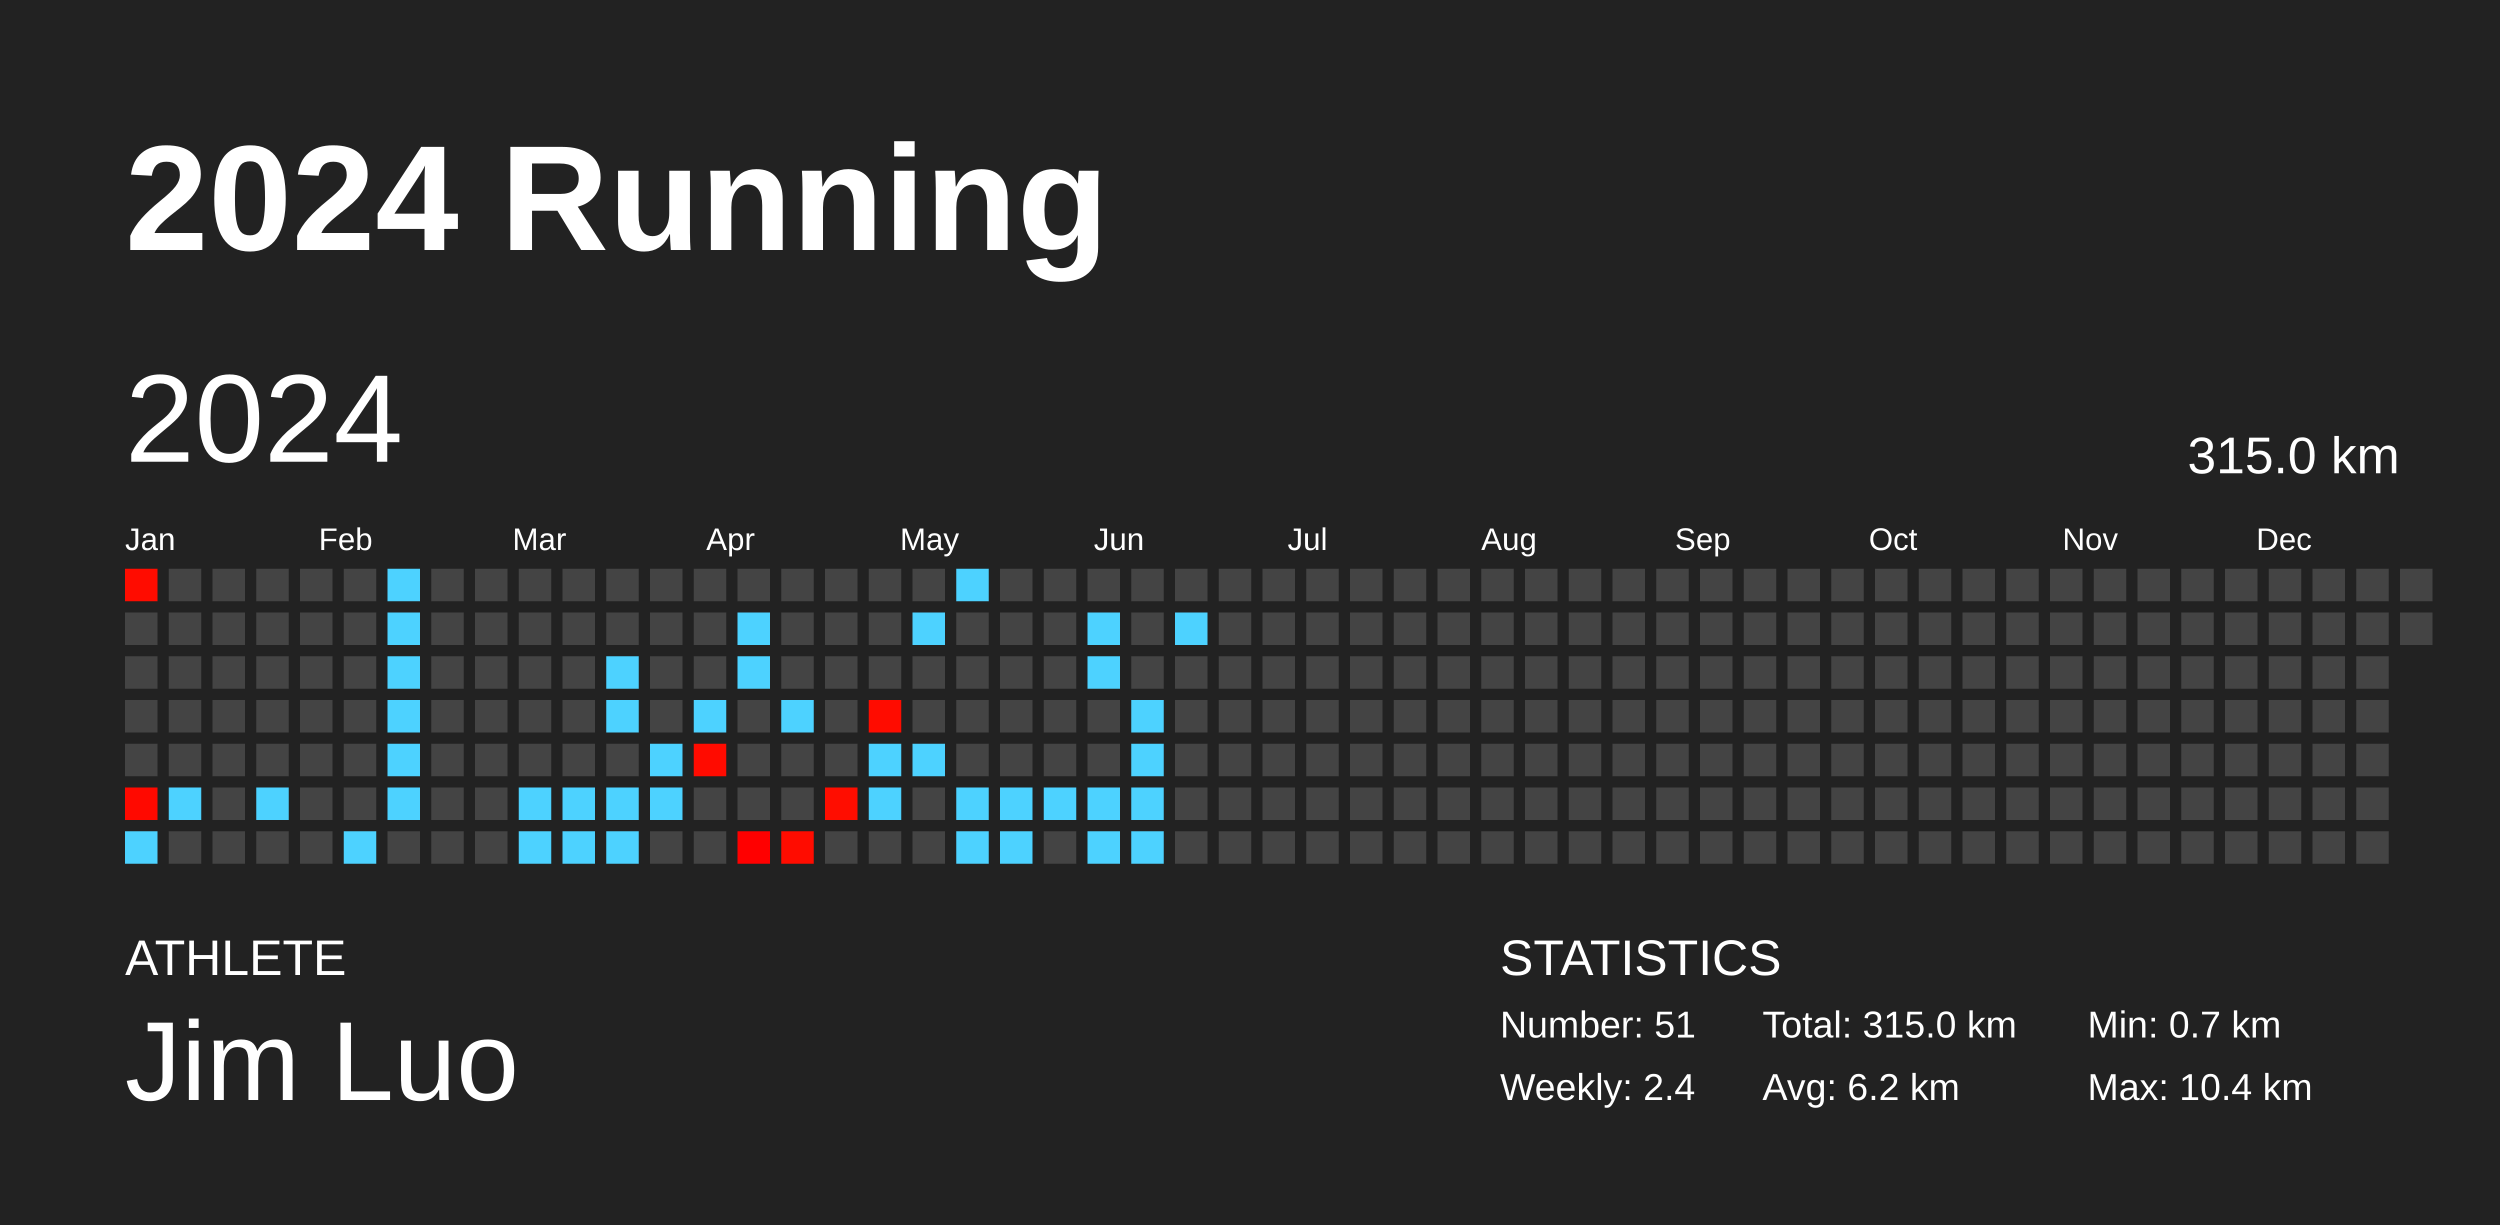
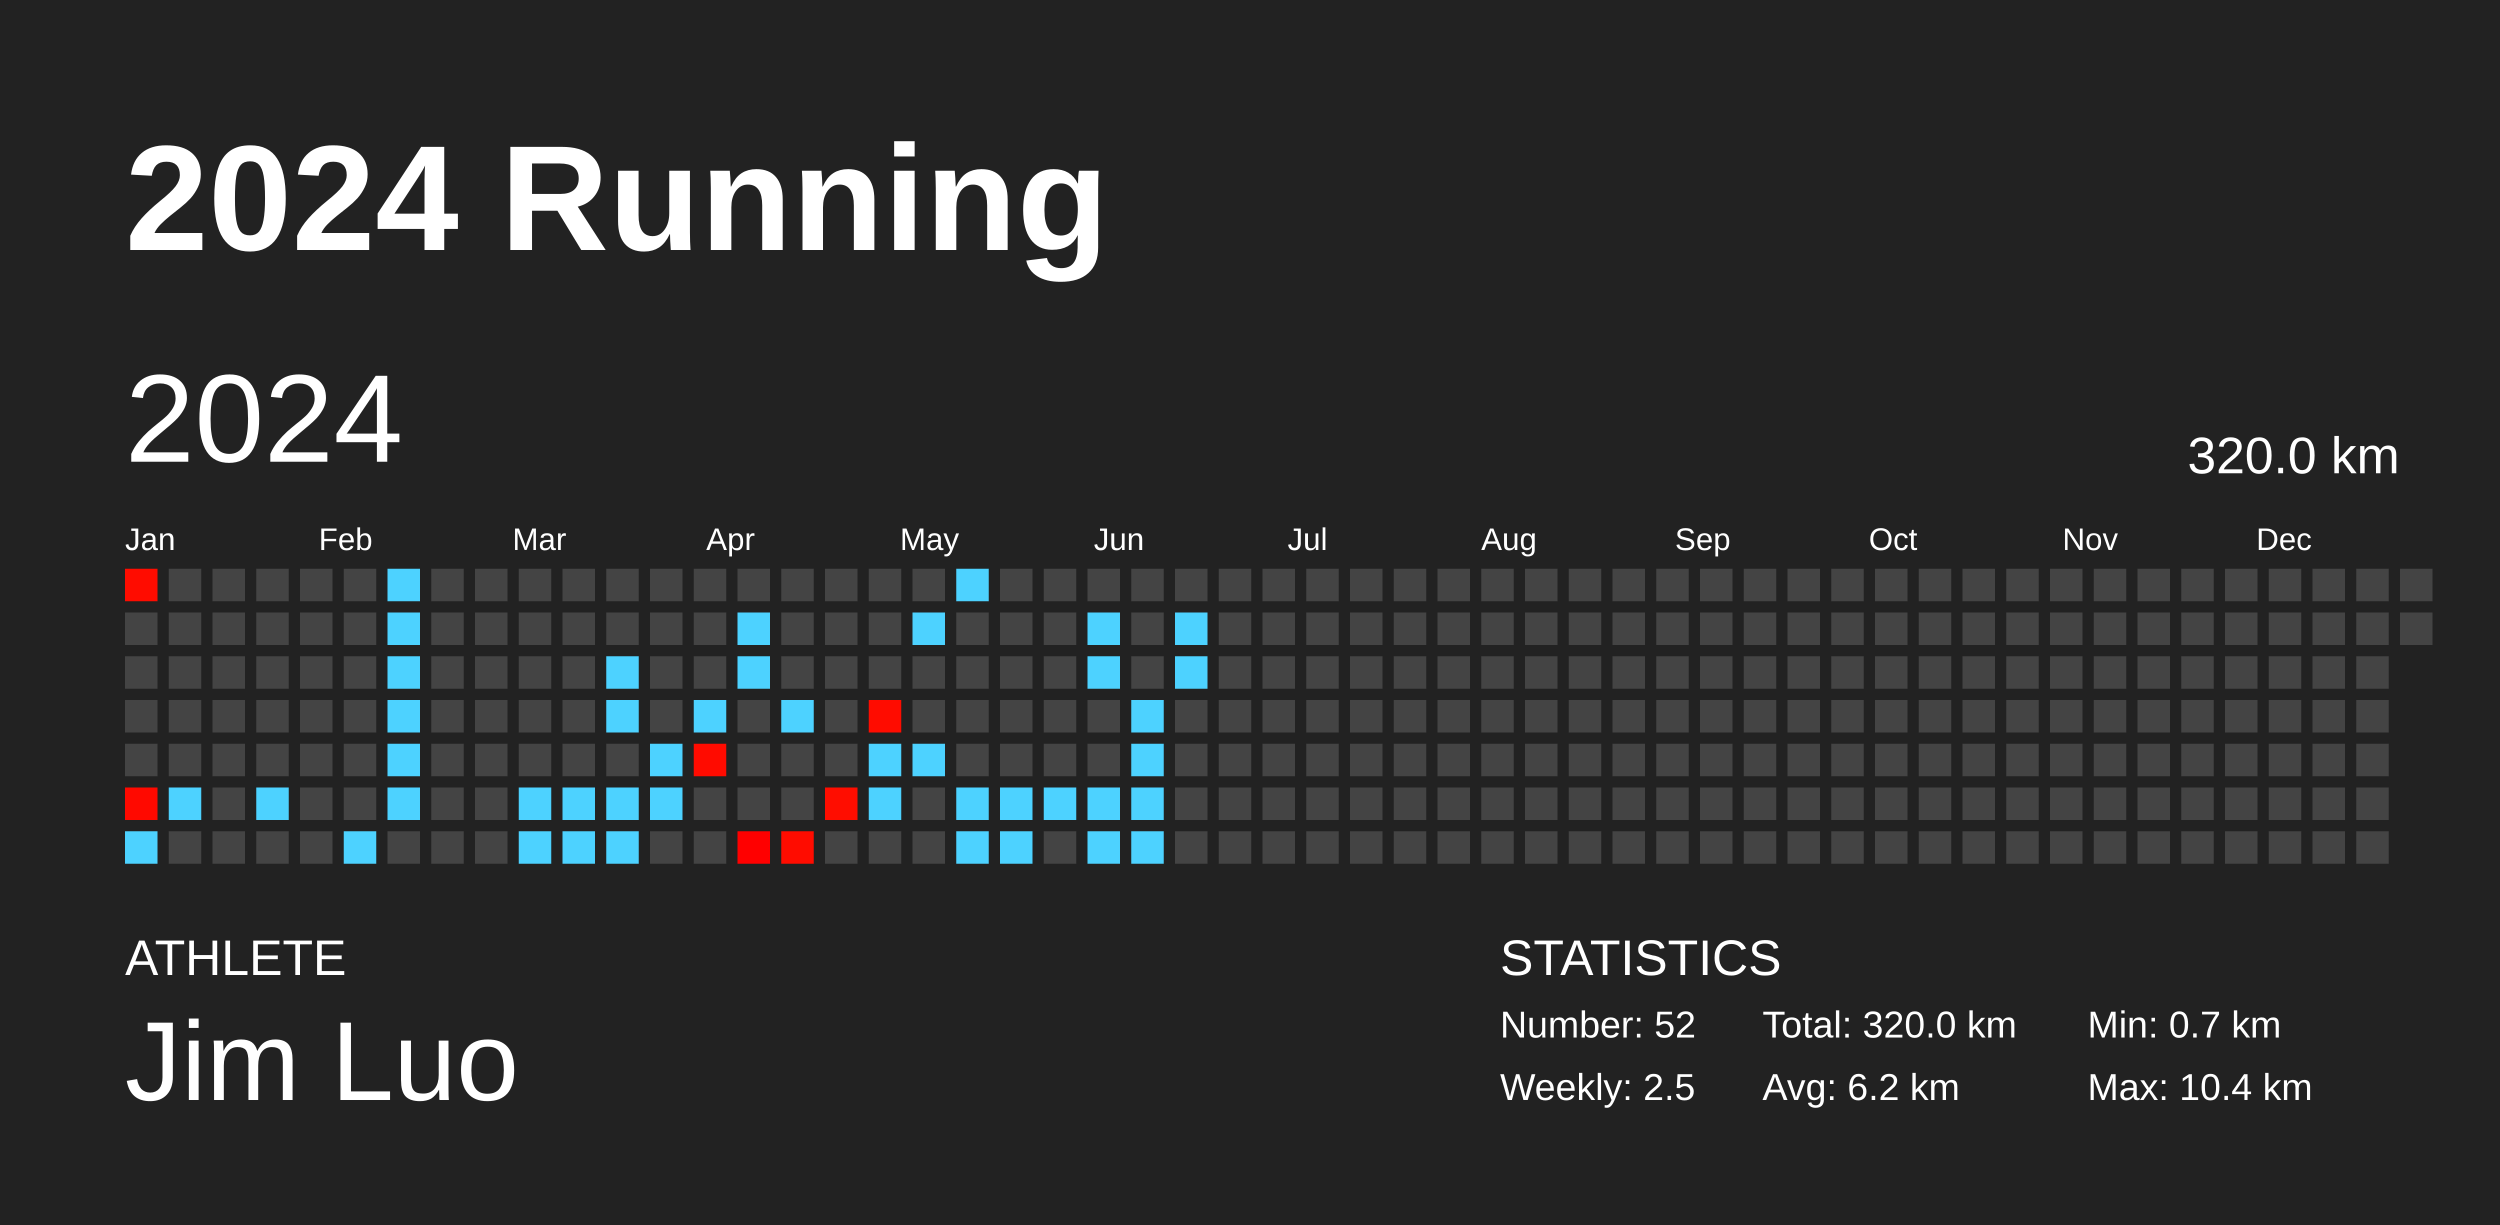
<svg xmlns="http://www.w3.org/2000/svg" baseProfile="full" height="98mm" version="1.1" viewBox="0,0,200,98" width="200mm">
  <defs />
  <rect fill="#222222" height="98" width="200" x="0" y="0" />
  <text fill="#FFFFFF" style="font-size:12px; font-family:Arial; font-weight:bold;" x="10" y="20">2024 Running</text>
  <text fill="#FFFFFF" style="font-size:4px; font-family:Arial" x="10" y="78">ATHLETE</text>
  <text fill="#FFFFFF" style="font-size:9px; font-family:Arial" x="10" y="88">Jim Luo</text>
  <text fill="#FFFFFF" style="font-size:4px; font-family:Arial" x="120" y="78">STATISTICS</text>
-   <text fill="#FFFFFF" style="font-size:3px; font-family:Arial" x="120" y="83">Number: 51</text>
-   <text fill="#FFFFFF" style="font-size:3px; font-family:Arial" x="120" y="88">Weekly: 2.4</text>
-   <text fill="#FFFFFF" style="font-size:3px; font-family:Arial" x="141" y="83">Total: 315.0 km</text>
+   <text fill="#FFFFFF" style="font-size:3px; font-family:Arial" x="120" y="83">Number: 52</text>
+   <text fill="#FFFFFF" style="font-size:3px; font-family:Arial" x="120" y="88">Weekly: 2.5</text>
+   <text fill="#FFFFFF" style="font-size:3px; font-family:Arial" x="141" y="83">Total: 320.0 km</text>
  <text fill="#FFFFFF" style="font-size:3px; font-family:Arial" x="141" y="88">Avg: 6.2 km</text>
  <text fill="#FFFFFF" style="font-size:3px; font-family:Arial" x="167" y="83">Min: 0.7 km</text>
  <text fill="#FFFFFF" style="font-size:3px; font-family:Arial" x="167" y="88">Max: 10.4 km</text>
  <text dominant-baseline="hanging" fill="#FFFFFF" style="font-size:10.0px; font-family:Arial;" x="10" y="30">2024</text>
-   <text dominant-baseline="hanging" fill="#FFFFFF" style="font-size:4.125px; font-family:Arial;" x="175" y="35">315.0 km</text>
+   <text dominant-baseline="hanging" fill="#FFFFFF" style="font-size:4.125px; font-family:Arial;" x="175" y="35">320.0 km</text>
  <text fill="#FFFFFF" style="font-size:2.5px; font-family:Arial" x="10.0" y="44">Jan</text>
  <text fill="#FFFFFF" style="font-size:2.5px; font-family:Arial" x="25.5" y="44">Feb</text>
  <text fill="#FFFFFF" style="font-size:2.5px; font-family:Arial" x="41.0" y="44">Mar</text>
  <text fill="#FFFFFF" style="font-size:2.5px; font-family:Arial" x="56.5" y="44">Apr</text>
  <text fill="#FFFFFF" style="font-size:2.5px; font-family:Arial" x="72.0" y="44">May</text>
  <text fill="#FFFFFF" style="font-size:2.5px; font-family:Arial" x="87.5" y="44">Jun</text>
  <text fill="#FFFFFF" style="font-size:2.5px; font-family:Arial" x="103.0" y="44">Jul</text>
  <text fill="#FFFFFF" style="font-size:2.5px; font-family:Arial" x="118.5" y="44">Aug</text>
  <text fill="#FFFFFF" style="font-size:2.5px; font-family:Arial" x="134.0" y="44">Sep</text>
  <text fill="#FFFFFF" style="font-size:2.5px; font-family:Arial" x="149.5" y="44">Oct</text>
  <text fill="#FFFFFF" style="font-size:2.5px; font-family:Arial" x="165.0" y="44">Nov</text>
  <text fill="#FFFFFF" style="font-size:2.5px; font-family:Arial" x="180.5" y="44">Dec</text>
  <rect fill="#ff0c00" height="2.6" width="2.6" x="10.0" y="45.5" />
  <rect fill="#444444" height="2.6" width="2.6" x="10.0" y="49.0" />
  <rect fill="#444444" height="2.6" width="2.6" x="10.0" y="52.5" />
  <rect fill="#444444" height="2.6" width="2.6" x="10.0" y="56.0" />
  <rect fill="#444444" height="2.6" width="2.6" x="10.0" y="59.5" />
  <rect fill="#ff0900" height="2.6" width="2.6" x="10.0" y="63.0" />
  <rect fill="#4dd2ff" height="2.6" width="2.6" x="10.0" y="66.5" />
  <rect fill="#444444" height="2.6" width="2.6" x="13.5" y="45.5" />
  <rect fill="#444444" height="2.6" width="2.6" x="13.5" y="49.0" />
  <rect fill="#444444" height="2.6" width="2.6" x="13.5" y="52.5" />
  <rect fill="#444444" height="2.6" width="2.6" x="13.5" y="56.0" />
  <rect fill="#444444" height="2.6" width="2.6" x="13.5" y="59.5" />
  <rect fill="#4dd2ff" height="2.6" width="2.6" x="13.5" y="63.0" />
  <rect fill="#444444" height="2.6" width="2.6" x="13.5" y="66.5" />
  <rect fill="#444444" height="2.6" width="2.6" x="17.0" y="45.5" />
  <rect fill="#444444" height="2.6" width="2.6" x="17.0" y="49.0" />
  <rect fill="#444444" height="2.6" width="2.6" x="17.0" y="52.5" />
  <rect fill="#444444" height="2.6" width="2.6" x="17.0" y="56.0" />
  <rect fill="#444444" height="2.6" width="2.6" x="17.0" y="59.5" />
  <rect fill="#444444" height="2.6" width="2.6" x="17.0" y="63.0" />
  <rect fill="#444444" height="2.6" width="2.6" x="17.0" y="66.5" />
  <rect fill="#444444" height="2.6" width="2.6" x="20.5" y="45.5" />
  <rect fill="#444444" height="2.6" width="2.6" x="20.5" y="49.0" />
  <rect fill="#444444" height="2.6" width="2.6" x="20.5" y="52.5" />
  <rect fill="#444444" height="2.6" width="2.6" x="20.5" y="56.0" />
  <rect fill="#444444" height="2.6" width="2.6" x="20.5" y="59.5" />
  <rect fill="#4dd2ff" height="2.6" width="2.6" x="20.5" y="63.0" />
  <rect fill="#444444" height="2.6" width="2.6" x="20.5" y="66.5" />
  <rect fill="#444444" height="2.6" width="2.6" x="24.0" y="45.5" />
  <rect fill="#444444" height="2.6" width="2.6" x="24.0" y="49.0" />
  <rect fill="#444444" height="2.6" width="2.6" x="24.0" y="52.5" />
  <rect fill="#444444" height="2.6" width="2.6" x="24.0" y="56.0" />
  <rect fill="#444444" height="2.6" width="2.6" x="24.0" y="59.5" />
  <rect fill="#444444" height="2.6" width="2.6" x="24.0" y="63.0" />
  <rect fill="#444444" height="2.6" width="2.6" x="24.0" y="66.5" />
  <rect fill="#444444" height="2.6" width="2.6" x="27.5" y="45.5" />
  <rect fill="#444444" height="2.6" width="2.6" x="27.5" y="49.0" />
  <rect fill="#444444" height="2.6" width="2.6" x="27.5" y="52.5" />
  <rect fill="#444444" height="2.6" width="2.6" x="27.5" y="56.0" />
  <rect fill="#444444" height="2.6" width="2.6" x="27.5" y="59.5" />
  <rect fill="#444444" height="2.6" width="2.6" x="27.5" y="63.0" />
  <rect fill="#4dd2ff" height="2.6" width="2.6" x="27.5" y="66.5" />
  <rect fill="#4dd2ff" height="2.6" width="2.6" x="31.0" y="45.5" />
  <rect fill="#4dd2ff" height="2.6" width="2.6" x="31.0" y="49.0" />
  <rect fill="#4dd2ff" height="2.6" width="2.6" x="31.0" y="52.5" />
  <rect fill="#4dd2ff" height="2.6" width="2.6" x="31.0" y="56.0" />
  <rect fill="#4dd2ff" height="2.6" width="2.6" x="31.0" y="59.5" />
  <rect fill="#4dd2ff" height="2.6" width="2.6" x="31.0" y="63.0" />
  <rect fill="#444444" height="2.6" width="2.6" x="31.0" y="66.5" />
  <rect fill="#444444" height="2.6" width="2.6" x="34.5" y="45.5" />
  <rect fill="#444444" height="2.6" width="2.6" x="34.5" y="49.0" />
  <rect fill="#444444" height="2.6" width="2.6" x="34.5" y="52.5" />
  <rect fill="#444444" height="2.6" width="2.6" x="34.5" y="56.0" />
  <rect fill="#444444" height="2.6" width="2.6" x="34.5" y="59.5" />
  <rect fill="#444444" height="2.6" width="2.6" x="34.5" y="63.0" />
  <rect fill="#444444" height="2.6" width="2.6" x="34.5" y="66.5" />
  <rect fill="#444444" height="2.6" width="2.6" x="38.0" y="45.5" />
  <rect fill="#444444" height="2.6" width="2.6" x="38.0" y="49.0" />
  <rect fill="#444444" height="2.6" width="2.6" x="38.0" y="52.5" />
  <rect fill="#444444" height="2.6" width="2.6" x="38.0" y="56.0" />
  <rect fill="#444444" height="2.6" width="2.6" x="38.0" y="59.5" />
  <rect fill="#444444" height="2.6" width="2.6" x="38.0" y="63.0" />
  <rect fill="#444444" height="2.6" width="2.6" x="38.0" y="66.5" />
  <rect fill="#444444" height="2.6" width="2.6" x="41.5" y="45.5" />
  <rect fill="#444444" height="2.6" width="2.6" x="41.5" y="49.0" />
  <rect fill="#444444" height="2.6" width="2.6" x="41.5" y="52.5" />
  <rect fill="#444444" height="2.6" width="2.6" x="41.5" y="56.0" />
  <rect fill="#444444" height="2.6" width="2.6" x="41.5" y="59.5" />
  <rect fill="#4dd2ff" height="2.6" width="2.6" x="41.5" y="63.0" />
  <rect fill="#4dd2ff" height="2.6" width="2.6" x="41.5" y="66.5" />
  <rect fill="#444444" height="2.6" width="2.6" x="45.0" y="45.5" />
  <rect fill="#444444" height="2.6" width="2.6" x="45.0" y="49.0" />
  <rect fill="#444444" height="2.6" width="2.6" x="45.0" y="52.5" />
  <rect fill="#444444" height="2.6" width="2.6" x="45.0" y="56.0" />
  <rect fill="#444444" height="2.6" width="2.6" x="45.0" y="59.5" />
  <rect fill="#4dd2ff" height="2.6" width="2.6" x="45.0" y="63.0" />
  <rect fill="#4dd2ff" height="2.6" width="2.6" x="45.0" y="66.5" />
  <rect fill="#444444" height="2.6" width="2.6" x="48.5" y="45.5" />
  <rect fill="#444444" height="2.6" width="2.6" x="48.5" y="49.0" />
  <rect fill="#4dd2ff" height="2.6" width="2.6" x="48.5" y="52.5" />
  <rect fill="#4dd2ff" height="2.6" width="2.6" x="48.5" y="56.0" />
  <rect fill="#444444" height="2.6" width="2.6" x="48.5" y="59.5" />
  <rect fill="#4dd2ff" height="2.6" width="2.6" x="48.5" y="63.0" />
  <rect fill="#4dd2ff" height="2.6" width="2.6" x="48.5" y="66.5" />
  <rect fill="#444444" height="2.6" width="2.6" x="52.0" y="45.5" />
  <rect fill="#444444" height="2.6" width="2.6" x="52.0" y="49.0" />
  <rect fill="#444444" height="2.6" width="2.6" x="52.0" y="52.5" />
  <rect fill="#444444" height="2.6" width="2.6" x="52.0" y="56.0" />
  <rect fill="#4dd2ff" height="2.6" width="2.6" x="52.0" y="59.5" />
  <rect fill="#4dd2ff" height="2.6" width="2.6" x="52.0" y="63.0" />
  <rect fill="#444444" height="2.6" width="2.6" x="52.0" y="66.5" />
  <rect fill="#444444" height="2.6" width="2.6" x="55.5" y="45.5" />
  <rect fill="#444444" height="2.6" width="2.6" x="55.5" y="49.0" />
  <rect fill="#444444" height="2.6" width="2.6" x="55.5" y="52.5" />
  <rect fill="#4dd2ff" height="2.6" width="2.6" x="55.5" y="56.0" />
  <rect fill="#ff0b00" height="2.6" width="2.6" x="55.5" y="59.5" />
  <rect fill="#444444" height="2.6" width="2.6" x="55.5" y="63.0" />
  <rect fill="#444444" height="2.6" width="2.6" x="55.5" y="66.5" />
  <rect fill="#444444" height="2.6" width="2.6" x="59.0" y="45.5" />
  <rect fill="#4dd2ff" height="2.6" width="2.6" x="59.0" y="49.0" />
  <rect fill="#4dd2ff" height="2.6" width="2.6" x="59.0" y="52.5" />
  <rect fill="#444444" height="2.6" width="2.6" x="59.0" y="56.0" />
  <rect fill="#444444" height="2.6" width="2.6" x="59.0" y="59.5" />
  <rect fill="#444444" height="2.6" width="2.6" x="59.0" y="63.0" />
  <rect fill="#ff0000" height="2.6" width="2.6" x="59.0" y="66.5" />
  <rect fill="#444444" height="2.6" width="2.6" x="62.5" y="45.5" />
  <rect fill="#444444" height="2.6" width="2.6" x="62.5" y="49.0" />
  <rect fill="#444444" height="2.6" width="2.6" x="62.5" y="52.5" />
  <rect fill="#4dd2ff" height="2.6" width="2.6" x="62.5" y="56.0" />
  <rect fill="#444444" height="2.6" width="2.6" x="62.5" y="59.5" />
  <rect fill="#444444" height="2.6" width="2.6" x="62.5" y="63.0" />
  <rect fill="#ff0c00" height="2.6" width="2.6" x="62.5" y="66.5" />
  <rect fill="#444444" height="2.6" width="2.6" x="66.0" y="45.5" />
  <rect fill="#444444" height="2.6" width="2.6" x="66.0" y="49.0" />
  <rect fill="#444444" height="2.6" width="2.6" x="66.0" y="52.5" />
  <rect fill="#444444" height="2.6" width="2.6" x="66.0" y="56.0" />
  <rect fill="#444444" height="2.6" width="2.6" x="66.0" y="59.5" />
  <rect fill="#ff0d00" height="2.6" width="2.6" x="66.0" y="63.0" />
  <rect fill="#444444" height="2.6" width="2.6" x="66.0" y="66.5" />
  <rect fill="#444444" height="2.6" width="2.6" x="69.5" y="45.5" />
  <rect fill="#444444" height="2.6" width="2.6" x="69.5" y="49.0" />
  <rect fill="#444444" height="2.6" width="2.6" x="69.5" y="52.5" />
  <rect fill="#ff0c00" height="2.6" width="2.6" x="69.5" y="56.0" />
  <rect fill="#4dd2ff" height="2.6" width="2.6" x="69.5" y="59.5" />
  <rect fill="#4dd2ff" height="2.6" width="2.6" x="69.5" y="63.0" />
  <rect fill="#444444" height="2.6" width="2.6" x="69.5" y="66.5" />
  <rect fill="#444444" height="2.6" width="2.6" x="73.0" y="45.5" />
  <rect fill="#4dd2ff" height="2.6" width="2.6" x="73.0" y="49.0" />
  <rect fill="#444444" height="2.6" width="2.6" x="73.0" y="52.5" />
  <rect fill="#444444" height="2.6" width="2.6" x="73.0" y="56.0" />
  <rect fill="#4dd2ff" height="2.6" width="2.6" x="73.0" y="59.5" />
  <rect fill="#444444" height="2.6" width="2.6" x="73.0" y="63.0" />
  <rect fill="#444444" height="2.6" width="2.6" x="73.0" y="66.5" />
  <rect fill="#4dd2ff" height="2.6" width="2.6" x="76.5" y="45.5" />
  <rect fill="#444444" height="2.6" width="2.6" x="76.5" y="49.0" />
  <rect fill="#444444" height="2.6" width="2.6" x="76.5" y="52.5" />
  <rect fill="#444444" height="2.6" width="2.6" x="76.5" y="56.0" />
  <rect fill="#444444" height="2.6" width="2.6" x="76.5" y="59.5" />
  <rect fill="#4dd2ff" height="2.6" width="2.6" x="76.5" y="63.0" />
  <rect fill="#4dd2ff" height="2.6" width="2.6" x="76.5" y="66.5" />
  <rect fill="#444444" height="2.6" width="2.6" x="80.0" y="45.5" />
  <rect fill="#444444" height="2.6" width="2.6" x="80.0" y="49.0" />
  <rect fill="#444444" height="2.6" width="2.6" x="80.0" y="52.5" />
  <rect fill="#444444" height="2.6" width="2.6" x="80.0" y="56.0" />
  <rect fill="#444444" height="2.6" width="2.6" x="80.0" y="59.5" />
  <rect fill="#4dd2ff" height="2.6" width="2.6" x="80.0" y="63.0" />
  <rect fill="#4dd2ff" height="2.6" width="2.6" x="80.0" y="66.5" />
  <rect fill="#444444" height="2.6" width="2.6" x="83.5" y="45.5" />
  <rect fill="#444444" height="2.6" width="2.6" x="83.5" y="49.0" />
  <rect fill="#444444" height="2.6" width="2.6" x="83.5" y="52.5" />
  <rect fill="#444444" height="2.6" width="2.6" x="83.5" y="56.0" />
  <rect fill="#444444" height="2.6" width="2.6" x="83.5" y="59.5" />
  <rect fill="#4dd2ff" height="2.6" width="2.6" x="83.5" y="63.0" />
  <rect fill="#444444" height="2.6" width="2.6" x="83.5" y="66.5" />
  <rect fill="#444444" height="2.6" width="2.6" x="87.0" y="45.5" />
  <rect fill="#4dd2ff" height="2.6" width="2.6" x="87.0" y="49.0" />
  <rect fill="#4dd2ff" height="2.6" width="2.6" x="87.0" y="52.5" />
  <rect fill="#444444" height="2.6" width="2.6" x="87.0" y="56.0" />
  <rect fill="#444444" height="2.6" width="2.6" x="87.0" y="59.5" />
  <rect fill="#4dd2ff" height="2.6" width="2.6" x="87.0" y="63.0" />
  <rect fill="#4dd2ff" height="2.6" width="2.6" x="87.0" y="66.5" />
  <rect fill="#444444" height="2.6" width="2.6" x="90.5" y="45.5" />
  <rect fill="#444444" height="2.6" width="2.6" x="90.5" y="49.0" />
  <rect fill="#444444" height="2.6" width="2.6" x="90.5" y="52.5" />
  <rect fill="#4dd2ff" height="2.6" width="2.6" x="90.5" y="56.0" />
  <rect fill="#4dd2ff" height="2.6" width="2.6" x="90.5" y="59.5" />
  <rect fill="#4dd2ff" height="2.6" width="2.6" x="90.5" y="63.0" />
  <rect fill="#4dd2ff" height="2.6" width="2.6" x="90.5" y="66.5" />
  <rect fill="#444444" height="2.6" width="2.6" x="94.0" y="45.5" />
  <rect fill="#4dd2ff" height="2.6" width="2.6" x="94.0" y="49.0" />
-   <rect fill="#444444" height="2.6" width="2.6" x="94.0" y="52.5" />
+   <rect fill="#4dd2ff" height="2.6" width="2.6" x="94.0" y="52.5" />
  <rect fill="#444444" height="2.6" width="2.6" x="94.0" y="56.0" />
  <rect fill="#444444" height="2.6" width="2.6" x="94.0" y="59.5" />
  <rect fill="#444444" height="2.6" width="2.6" x="94.0" y="63.0" />
  <rect fill="#444444" height="2.6" width="2.6" x="94.0" y="66.5" />
  <rect fill="#444444" height="2.6" width="2.6" x="97.5" y="45.5" />
  <rect fill="#444444" height="2.6" width="2.6" x="97.5" y="49.0" />
  <rect fill="#444444" height="2.6" width="2.6" x="97.5" y="52.5" />
  <rect fill="#444444" height="2.6" width="2.6" x="97.5" y="56.0" />
  <rect fill="#444444" height="2.6" width="2.6" x="97.5" y="59.5" />
  <rect fill="#444444" height="2.6" width="2.6" x="97.5" y="63.0" />
  <rect fill="#444444" height="2.6" width="2.6" x="97.5" y="66.5" />
  <rect fill="#444444" height="2.6" width="2.6" x="101.0" y="45.5" />
  <rect fill="#444444" height="2.6" width="2.6" x="101.0" y="49.0" />
  <rect fill="#444444" height="2.6" width="2.6" x="101.0" y="52.5" />
  <rect fill="#444444" height="2.6" width="2.6" x="101.0" y="56.0" />
  <rect fill="#444444" height="2.6" width="2.6" x="101.0" y="59.5" />
  <rect fill="#444444" height="2.6" width="2.6" x="101.0" y="63.0" />
  <rect fill="#444444" height="2.6" width="2.6" x="101.0" y="66.5" />
  <rect fill="#444444" height="2.6" width="2.6" x="104.5" y="45.5" />
  <rect fill="#444444" height="2.6" width="2.6" x="104.5" y="49.0" />
  <rect fill="#444444" height="2.6" width="2.6" x="104.5" y="52.5" />
  <rect fill="#444444" height="2.6" width="2.6" x="104.5" y="56.0" />
  <rect fill="#444444" height="2.6" width="2.6" x="104.5" y="59.5" />
  <rect fill="#444444" height="2.6" width="2.6" x="104.5" y="63.0" />
  <rect fill="#444444" height="2.6" width="2.6" x="104.5" y="66.5" />
  <rect fill="#444444" height="2.6" width="2.6" x="108.0" y="45.5" />
  <rect fill="#444444" height="2.6" width="2.6" x="108.0" y="49.0" />
  <rect fill="#444444" height="2.6" width="2.6" x="108.0" y="52.5" />
  <rect fill="#444444" height="2.6" width="2.6" x="108.0" y="56.0" />
  <rect fill="#444444" height="2.6" width="2.6" x="108.0" y="59.5" />
  <rect fill="#444444" height="2.6" width="2.6" x="108.0" y="63.0" />
  <rect fill="#444444" height="2.6" width="2.6" x="108.0" y="66.5" />
  <rect fill="#444444" height="2.6" width="2.6" x="111.5" y="45.5" />
  <rect fill="#444444" height="2.6" width="2.6" x="111.5" y="49.0" />
  <rect fill="#444444" height="2.6" width="2.6" x="111.5" y="52.5" />
  <rect fill="#444444" height="2.6" width="2.6" x="111.5" y="56.0" />
  <rect fill="#444444" height="2.6" width="2.6" x="111.5" y="59.5" />
  <rect fill="#444444" height="2.6" width="2.6" x="111.5" y="63.0" />
  <rect fill="#444444" height="2.6" width="2.6" x="111.5" y="66.5" />
  <rect fill="#444444" height="2.6" width="2.6" x="115.0" y="45.5" />
  <rect fill="#444444" height="2.6" width="2.6" x="115.0" y="49.0" />
  <rect fill="#444444" height="2.6" width="2.6" x="115.0" y="52.5" />
  <rect fill="#444444" height="2.6" width="2.6" x="115.0" y="56.0" />
  <rect fill="#444444" height="2.6" width="2.6" x="115.0" y="59.5" />
  <rect fill="#444444" height="2.6" width="2.6" x="115.0" y="63.0" />
  <rect fill="#444444" height="2.6" width="2.6" x="115.0" y="66.5" />
  <rect fill="#444444" height="2.6" width="2.6" x="118.5" y="45.5" />
  <rect fill="#444444" height="2.6" width="2.6" x="118.5" y="49.0" />
  <rect fill="#444444" height="2.6" width="2.6" x="118.5" y="52.5" />
  <rect fill="#444444" height="2.6" width="2.6" x="118.5" y="56.0" />
  <rect fill="#444444" height="2.6" width="2.6" x="118.5" y="59.5" />
  <rect fill="#444444" height="2.6" width="2.6" x="118.5" y="63.0" />
  <rect fill="#444444" height="2.6" width="2.6" x="118.5" y="66.5" />
  <rect fill="#444444" height="2.6" width="2.6" x="122.0" y="45.5" />
  <rect fill="#444444" height="2.6" width="2.6" x="122.0" y="49.0" />
  <rect fill="#444444" height="2.6" width="2.6" x="122.0" y="52.5" />
  <rect fill="#444444" height="2.6" width="2.6" x="122.0" y="56.0" />
  <rect fill="#444444" height="2.6" width="2.6" x="122.0" y="59.5" />
  <rect fill="#444444" height="2.6" width="2.6" x="122.0" y="63.0" />
  <rect fill="#444444" height="2.6" width="2.6" x="122.0" y="66.5" />
  <rect fill="#444444" height="2.6" width="2.6" x="125.5" y="45.5" />
  <rect fill="#444444" height="2.6" width="2.6" x="125.5" y="49.0" />
  <rect fill="#444444" height="2.6" width="2.6" x="125.5" y="52.5" />
  <rect fill="#444444" height="2.6" width="2.6" x="125.5" y="56.0" />
  <rect fill="#444444" height="2.6" width="2.6" x="125.5" y="59.5" />
  <rect fill="#444444" height="2.6" width="2.6" x="125.5" y="63.0" />
  <rect fill="#444444" height="2.6" width="2.6" x="125.5" y="66.5" />
  <rect fill="#444444" height="2.6" width="2.6" x="129.0" y="45.5" />
  <rect fill="#444444" height="2.6" width="2.6" x="129.0" y="49.0" />
  <rect fill="#444444" height="2.6" width="2.6" x="129.0" y="52.5" />
  <rect fill="#444444" height="2.6" width="2.6" x="129.0" y="56.0" />
  <rect fill="#444444" height="2.6" width="2.6" x="129.0" y="59.5" />
  <rect fill="#444444" height="2.6" width="2.6" x="129.0" y="63.0" />
  <rect fill="#444444" height="2.6" width="2.6" x="129.0" y="66.5" />
  <rect fill="#444444" height="2.6" width="2.6" x="132.5" y="45.5" />
  <rect fill="#444444" height="2.6" width="2.6" x="132.5" y="49.0" />
  <rect fill="#444444" height="2.6" width="2.6" x="132.5" y="52.5" />
  <rect fill="#444444" height="2.6" width="2.6" x="132.5" y="56.0" />
  <rect fill="#444444" height="2.6" width="2.6" x="132.5" y="59.5" />
  <rect fill="#444444" height="2.6" width="2.6" x="132.5" y="63.0" />
  <rect fill="#444444" height="2.6" width="2.6" x="132.5" y="66.5" />
  <rect fill="#444444" height="2.6" width="2.6" x="136.0" y="45.5" />
  <rect fill="#444444" height="2.6" width="2.6" x="136.0" y="49.0" />
  <rect fill="#444444" height="2.6" width="2.6" x="136.0" y="52.5" />
  <rect fill="#444444" height="2.6" width="2.6" x="136.0" y="56.0" />
  <rect fill="#444444" height="2.6" width="2.6" x="136.0" y="59.5" />
  <rect fill="#444444" height="2.6" width="2.6" x="136.0" y="63.0" />
  <rect fill="#444444" height="2.6" width="2.6" x="136.0" y="66.5" />
  <rect fill="#444444" height="2.6" width="2.6" x="139.5" y="45.5" />
  <rect fill="#444444" height="2.6" width="2.6" x="139.5" y="49.0" />
  <rect fill="#444444" height="2.6" width="2.6" x="139.5" y="52.5" />
  <rect fill="#444444" height="2.6" width="2.6" x="139.5" y="56.0" />
  <rect fill="#444444" height="2.6" width="2.6" x="139.5" y="59.5" />
  <rect fill="#444444" height="2.6" width="2.6" x="139.5" y="63.0" />
  <rect fill="#444444" height="2.6" width="2.6" x="139.5" y="66.5" />
  <rect fill="#444444" height="2.6" width="2.6" x="143.0" y="45.5" />
  <rect fill="#444444" height="2.6" width="2.6" x="143.0" y="49.0" />
  <rect fill="#444444" height="2.6" width="2.6" x="143.0" y="52.5" />
  <rect fill="#444444" height="2.6" width="2.6" x="143.0" y="56.0" />
  <rect fill="#444444" height="2.6" width="2.6" x="143.0" y="59.5" />
  <rect fill="#444444" height="2.6" width="2.6" x="143.0" y="63.0" />
  <rect fill="#444444" height="2.6" width="2.6" x="143.0" y="66.5" />
  <rect fill="#444444" height="2.6" width="2.6" x="146.5" y="45.5" />
  <rect fill="#444444" height="2.6" width="2.6" x="146.5" y="49.0" />
  <rect fill="#444444" height="2.6" width="2.6" x="146.5" y="52.5" />
  <rect fill="#444444" height="2.6" width="2.6" x="146.5" y="56.0" />
  <rect fill="#444444" height="2.6" width="2.6" x="146.5" y="59.5" />
  <rect fill="#444444" height="2.6" width="2.6" x="146.5" y="63.0" />
  <rect fill="#444444" height="2.6" width="2.6" x="146.5" y="66.5" />
  <rect fill="#444444" height="2.6" width="2.6" x="150.0" y="45.5" />
  <rect fill="#444444" height="2.6" width="2.6" x="150.0" y="49.0" />
  <rect fill="#444444" height="2.6" width="2.6" x="150.0" y="52.5" />
  <rect fill="#444444" height="2.6" width="2.6" x="150.0" y="56.0" />
  <rect fill="#444444" height="2.6" width="2.6" x="150.0" y="59.5" />
  <rect fill="#444444" height="2.6" width="2.6" x="150.0" y="63.0" />
  <rect fill="#444444" height="2.6" width="2.6" x="150.0" y="66.5" />
  <rect fill="#444444" height="2.6" width="2.6" x="153.5" y="45.5" />
  <rect fill="#444444" height="2.6" width="2.6" x="153.5" y="49.0" />
  <rect fill="#444444" height="2.6" width="2.6" x="153.5" y="52.5" />
  <rect fill="#444444" height="2.6" width="2.6" x="153.5" y="56.0" />
  <rect fill="#444444" height="2.6" width="2.6" x="153.5" y="59.5" />
  <rect fill="#444444" height="2.6" width="2.6" x="153.5" y="63.0" />
  <rect fill="#444444" height="2.6" width="2.6" x="153.5" y="66.5" />
  <rect fill="#444444" height="2.6" width="2.6" x="157.0" y="45.5" />
  <rect fill="#444444" height="2.6" width="2.6" x="157.0" y="49.0" />
  <rect fill="#444444" height="2.6" width="2.6" x="157.0" y="52.5" />
  <rect fill="#444444" height="2.6" width="2.6" x="157.0" y="56.0" />
  <rect fill="#444444" height="2.6" width="2.6" x="157.0" y="59.5" />
  <rect fill="#444444" height="2.6" width="2.6" x="157.0" y="63.0" />
  <rect fill="#444444" height="2.6" width="2.6" x="157.0" y="66.5" />
  <rect fill="#444444" height="2.6" width="2.6" x="160.5" y="45.5" />
  <rect fill="#444444" height="2.6" width="2.6" x="160.5" y="49.0" />
  <rect fill="#444444" height="2.6" width="2.6" x="160.5" y="52.5" />
  <rect fill="#444444" height="2.6" width="2.6" x="160.5" y="56.0" />
  <rect fill="#444444" height="2.6" width="2.6" x="160.5" y="59.5" />
  <rect fill="#444444" height="2.6" width="2.6" x="160.5" y="63.0" />
  <rect fill="#444444" height="2.6" width="2.6" x="160.5" y="66.5" />
  <rect fill="#444444" height="2.6" width="2.6" x="164.0" y="45.5" />
  <rect fill="#444444" height="2.6" width="2.6" x="164.0" y="49.0" />
  <rect fill="#444444" height="2.6" width="2.6" x="164.0" y="52.5" />
  <rect fill="#444444" height="2.6" width="2.6" x="164.0" y="56.0" />
  <rect fill="#444444" height="2.6" width="2.6" x="164.0" y="59.5" />
  <rect fill="#444444" height="2.6" width="2.6" x="164.0" y="63.0" />
  <rect fill="#444444" height="2.6" width="2.6" x="164.0" y="66.5" />
  <rect fill="#444444" height="2.6" width="2.6" x="167.5" y="45.5" />
  <rect fill="#444444" height="2.6" width="2.6" x="167.5" y="49.0" />
  <rect fill="#444444" height="2.6" width="2.6" x="167.5" y="52.5" />
  <rect fill="#444444" height="2.6" width="2.6" x="167.5" y="56.0" />
  <rect fill="#444444" height="2.6" width="2.6" x="167.5" y="59.5" />
  <rect fill="#444444" height="2.6" width="2.6" x="167.5" y="63.0" />
  <rect fill="#444444" height="2.6" width="2.6" x="167.5" y="66.5" />
  <rect fill="#444444" height="2.6" width="2.6" x="171.0" y="45.5" />
  <rect fill="#444444" height="2.6" width="2.6" x="171.0" y="49.0" />
  <rect fill="#444444" height="2.6" width="2.6" x="171.0" y="52.5" />
  <rect fill="#444444" height="2.6" width="2.6" x="171.0" y="56.0" />
  <rect fill="#444444" height="2.6" width="2.6" x="171.0" y="59.5" />
  <rect fill="#444444" height="2.6" width="2.6" x="171.0" y="63.0" />
  <rect fill="#444444" height="2.6" width="2.6" x="171.0" y="66.5" />
  <rect fill="#444444" height="2.6" width="2.6" x="174.5" y="45.5" />
  <rect fill="#444444" height="2.6" width="2.6" x="174.5" y="49.0" />
  <rect fill="#444444" height="2.6" width="2.6" x="174.5" y="52.5" />
  <rect fill="#444444" height="2.6" width="2.6" x="174.5" y="56.0" />
  <rect fill="#444444" height="2.6" width="2.6" x="174.5" y="59.5" />
  <rect fill="#444444" height="2.6" width="2.6" x="174.5" y="63.0" />
  <rect fill="#444444" height="2.6" width="2.6" x="174.5" y="66.5" />
  <rect fill="#444444" height="2.6" width="2.6" x="178.0" y="45.5" />
  <rect fill="#444444" height="2.6" width="2.6" x="178.0" y="49.0" />
  <rect fill="#444444" height="2.6" width="2.6" x="178.0" y="52.5" />
  <rect fill="#444444" height="2.6" width="2.6" x="178.0" y="56.0" />
  <rect fill="#444444" height="2.6" width="2.6" x="178.0" y="59.5" />
  <rect fill="#444444" height="2.6" width="2.6" x="178.0" y="63.0" />
  <rect fill="#444444" height="2.6" width="2.6" x="178.0" y="66.5" />
  <rect fill="#444444" height="2.6" width="2.6" x="181.5" y="45.5" />
  <rect fill="#444444" height="2.6" width="2.6" x="181.5" y="49.0" />
  <rect fill="#444444" height="2.6" width="2.6" x="181.5" y="52.5" />
  <rect fill="#444444" height="2.6" width="2.6" x="181.5" y="56.0" />
  <rect fill="#444444" height="2.6" width="2.6" x="181.5" y="59.5" />
  <rect fill="#444444" height="2.6" width="2.6" x="181.5" y="63.0" />
  <rect fill="#444444" height="2.6" width="2.6" x="181.5" y="66.5" />
  <rect fill="#444444" height="2.6" width="2.6" x="185.0" y="45.5" />
  <rect fill="#444444" height="2.6" width="2.6" x="185.0" y="49.0" />
  <rect fill="#444444" height="2.6" width="2.6" x="185.0" y="52.5" />
  <rect fill="#444444" height="2.6" width="2.6" x="185.0" y="56.0" />
  <rect fill="#444444" height="2.6" width="2.6" x="185.0" y="59.5" />
  <rect fill="#444444" height="2.6" width="2.6" x="185.0" y="63.0" />
  <rect fill="#444444" height="2.6" width="2.6" x="185.0" y="66.5" />
  <rect fill="#444444" height="2.6" width="2.6" x="188.5" y="45.5" />
  <rect fill="#444444" height="2.6" width="2.6" x="188.5" y="49.0" />
  <rect fill="#444444" height="2.6" width="2.6" x="188.5" y="52.5" />
  <rect fill="#444444" height="2.6" width="2.6" x="188.5" y="56.0" />
  <rect fill="#444444" height="2.6" width="2.6" x="188.5" y="59.5" />
  <rect fill="#444444" height="2.6" width="2.6" x="188.5" y="63.0" />
  <rect fill="#444444" height="2.6" width="2.6" x="188.5" y="66.5" />
  <rect fill="#444444" height="2.6" width="2.6" x="192.0" y="45.5" />
  <rect fill="#444444" height="2.6" width="2.6" x="192.0" y="49.0" />
</svg>
